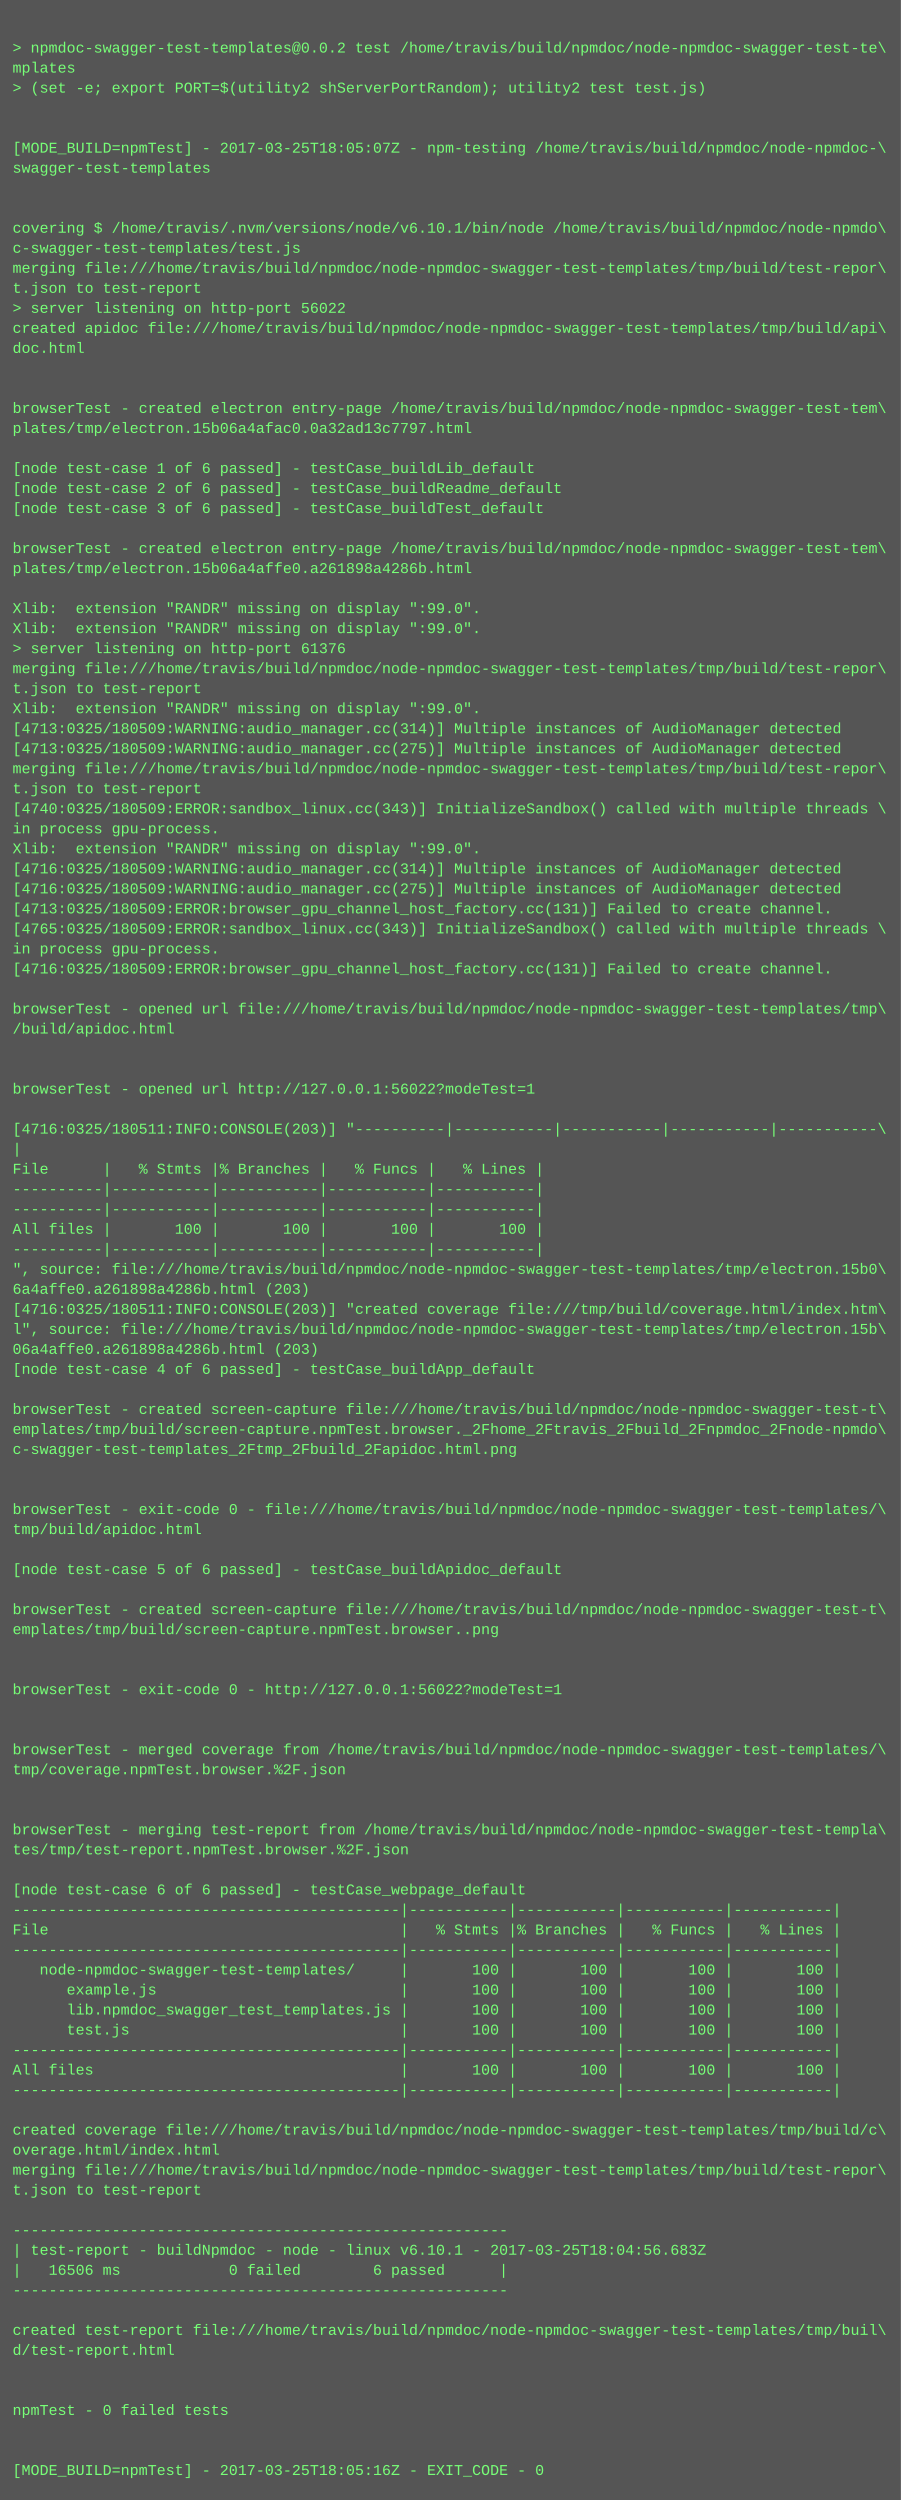
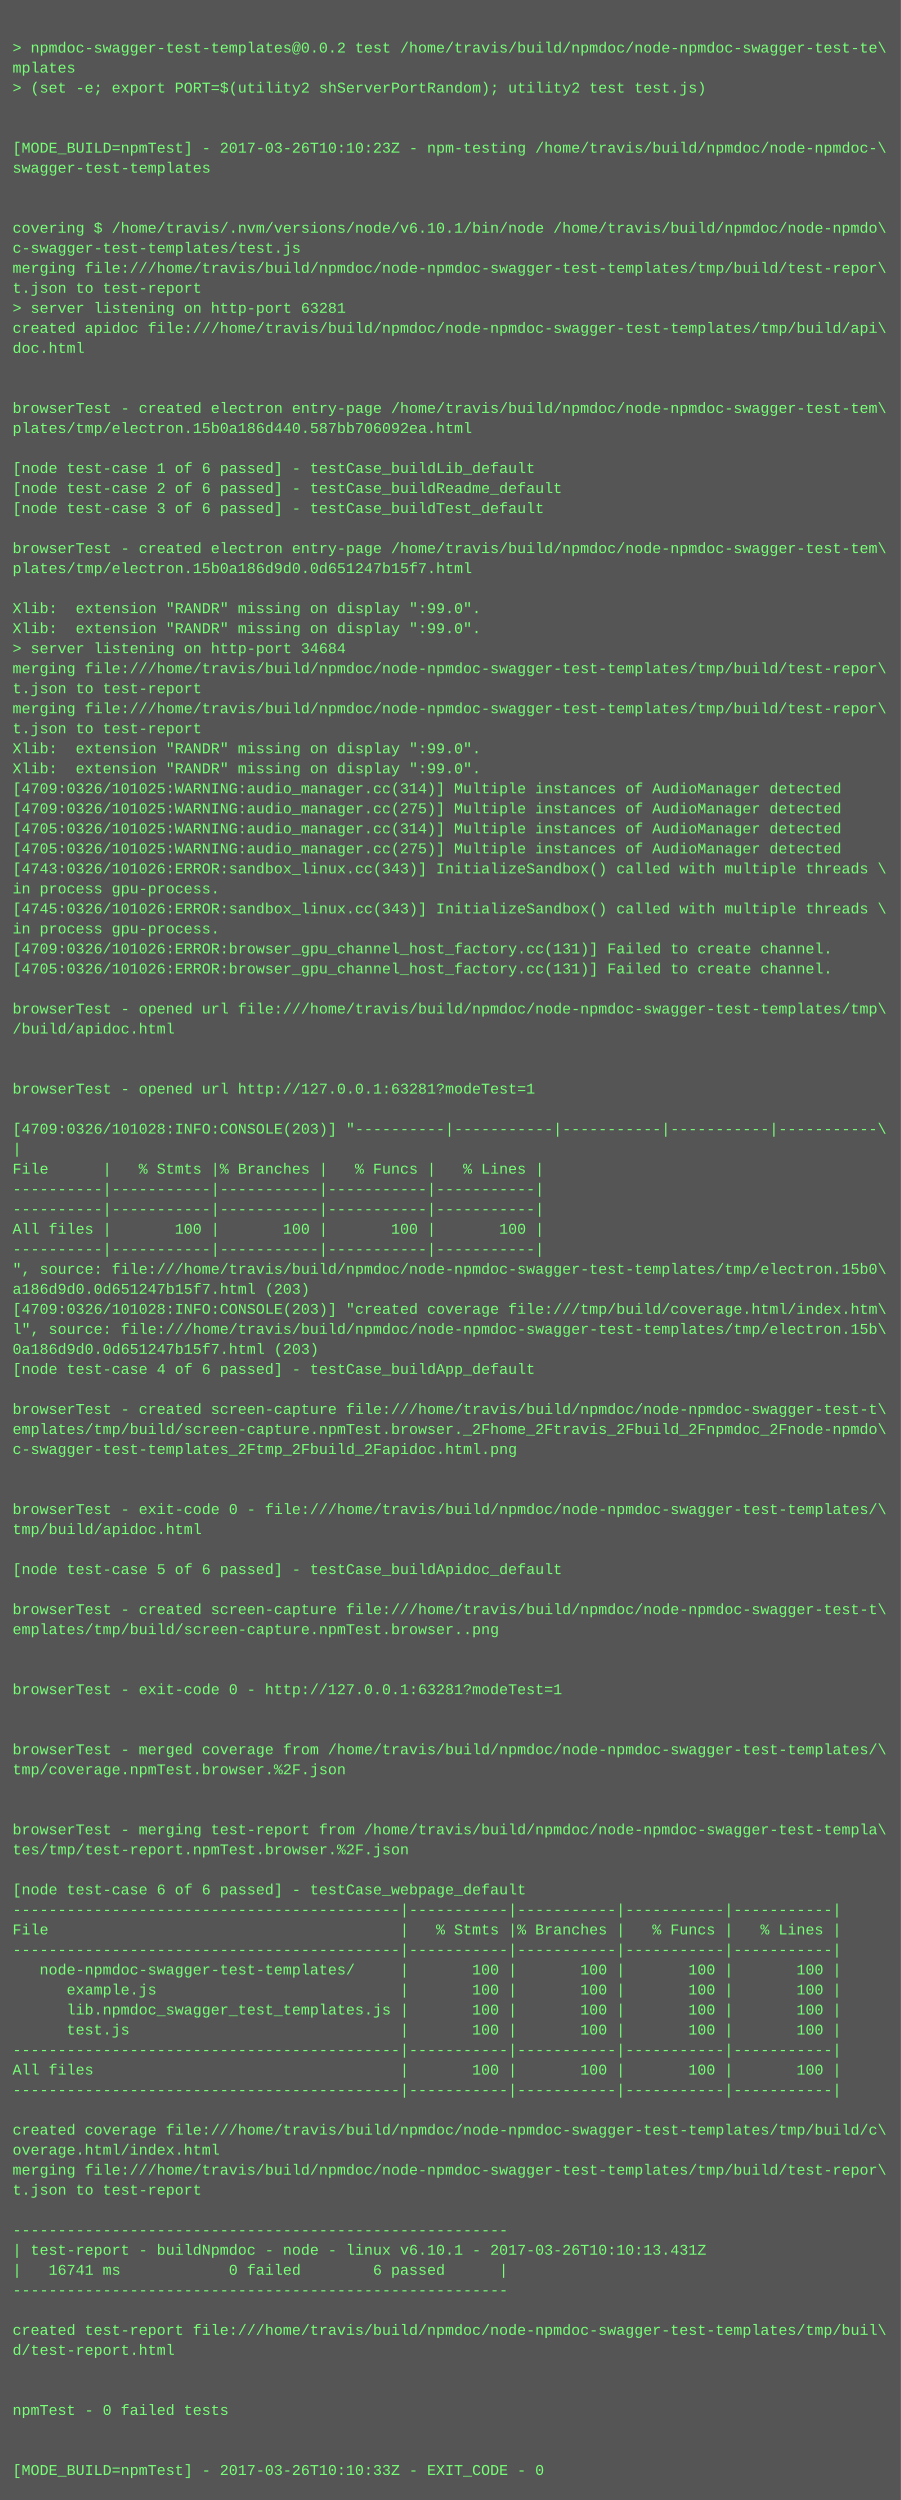
<svg xmlns="http://www.w3.org/2000/svg" height="1998" width="720">
  <rect height="1998" fill="#555" width="720" />
  <text fill="#7f7" font-family="Courier New" font-size="12" xml:space="preserve">
    <tspan x="10" y="26" />
    <tspan x="10" y="42">&gt; npmdoc-swagger-test-templates@0.0.2 test /home/travis/build/npmdoc/node-npmdoc-swagger-test-te\</tspan>
    <tspan x="10" y="58">mplates</tspan>
    <tspan x="10" y="74">&gt; (set -e; export PORT=$(utility2 shServerPortRandom); utility2 test test.js)</tspan>
    <tspan x="10" y="90" />
    <tspan x="10" y="106" />
-     <tspan x="10" y="122">[MODE_BUILD=npmTest] - 2017-03-25T18:05:07Z - npm-testing /home/travis/build/npmdoc/node-npmdoc-\</tspan>
+     <tspan x="10" y="122">[MODE_BUILD=npmTest] - 2017-03-26T10:10:23Z - npm-testing /home/travis/build/npmdoc/node-npmdoc-\</tspan>
    <tspan x="10" y="138">swagger-test-templates</tspan>
    <tspan x="10" y="154" />
    <tspan x="10" y="170" />
    <tspan x="10" y="186">covering $ /home/travis/.nvm/versions/node/v6.10.1/bin/node /home/travis/build/npmdoc/node-npmdo\</tspan>
    <tspan x="10" y="202">c-swagger-test-templates/test.js</tspan>
    <tspan x="10" y="218">merging file:///home/travis/build/npmdoc/node-npmdoc-swagger-test-templates/tmp/build/test-repor\</tspan>
    <tspan x="10" y="234">t.json to test-report</tspan>
-     <tspan x="10" y="250">&gt; server listening on http-port 56022</tspan>
+     <tspan x="10" y="250">&gt; server listening on http-port 63281</tspan>
    <tspan x="10" y="266">created apidoc file:///home/travis/build/npmdoc/node-npmdoc-swagger-test-templates/tmp/build/api\</tspan>
    <tspan x="10" y="282">doc.html</tspan>
    <tspan x="10" y="298" />
    <tspan x="10" y="314" />
    <tspan x="10" y="330">browserTest - created electron entry-page /home/travis/build/npmdoc/node-npmdoc-swagger-test-tem\</tspan>
-     <tspan x="10" y="346">plates/tmp/electron.15b06a4afac0.0a32ad13c7797.html</tspan>
+     <tspan x="10" y="346">plates/tmp/electron.15b0a186d440.587bb706092ea.html</tspan>
    <tspan x="10" y="362" />
    <tspan x="10" y="378">[node test-case 1 of 6 passed] - testCase_buildLib_default</tspan>
    <tspan x="10" y="394">[node test-case 2 of 6 passed] - testCase_buildReadme_default</tspan>
    <tspan x="10" y="410">[node test-case 3 of 6 passed] - testCase_buildTest_default</tspan>
    <tspan x="10" y="426" />
    <tspan x="10" y="442">browserTest - created electron entry-page /home/travis/build/npmdoc/node-npmdoc-swagger-test-tem\</tspan>
-     <tspan x="10" y="458">plates/tmp/electron.15b06a4affe0.a261898a4286b.html</tspan>
+     <tspan x="10" y="458">plates/tmp/electron.15b0a186d9d0.0d651247b15f7.html</tspan>
    <tspan x="10" y="474" />
    <tspan x="10" y="490">Xlib:  extension "RANDR" missing on display ":99.0".</tspan>
    <tspan x="10" y="506">Xlib:  extension "RANDR" missing on display ":99.0".</tspan>
-     <tspan x="10" y="522">&gt; server listening on http-port 61376</tspan>
+     <tspan x="10" y="522">&gt; server listening on http-port 34684</tspan>
    <tspan x="10" y="538">merging file:///home/travis/build/npmdoc/node-npmdoc-swagger-test-templates/tmp/build/test-repor\</tspan>
    <tspan x="10" y="554">t.json to test-report</tspan>
-     <tspan x="10" y="570">Xlib:  extension "RANDR" missing on display ":99.0".</tspan>
-     <tspan x="10" y="586">[4713:0325/180509:WARNING:audio_manager.cc(314)] Multiple instances of AudioManager detected</tspan>
-     <tspan x="10" y="602">[4713:0325/180509:WARNING:audio_manager.cc(275)] Multiple instances of AudioManager detected</tspan>
-     <tspan x="10" y="618">merging file:///home/travis/build/npmdoc/node-npmdoc-swagger-test-templates/tmp/build/test-repor\</tspan>
-     <tspan x="10" y="634">t.json to test-report</tspan>
-     <tspan x="10" y="650">[4740:0325/180509:ERROR:sandbox_linux.cc(343)] InitializeSandbox() called with multiple threads \</tspan>
-     <tspan x="10" y="666">in process gpu-process. </tspan>
-     <tspan x="10" y="682">Xlib:  extension "RANDR" missing on display ":99.0".</tspan>
-     <tspan x="10" y="698">[4716:0325/180509:WARNING:audio_manager.cc(314)] Multiple instances of AudioManager detected</tspan>
-     <tspan x="10" y="714">[4716:0325/180509:WARNING:audio_manager.cc(275)] Multiple instances of AudioManager detected</tspan>
-     <tspan x="10" y="730">[4713:0325/180509:ERROR:browser_gpu_channel_host_factory.cc(131)] Failed to create channel.</tspan>
-     <tspan x="10" y="746">[4765:0325/180509:ERROR:sandbox_linux.cc(343)] InitializeSandbox() called with multiple threads \</tspan>
-     <tspan x="10" y="762">in process gpu-process. </tspan>
-     <tspan x="10" y="778">[4716:0325/180509:ERROR:browser_gpu_channel_host_factory.cc(131)] Failed to create channel.</tspan>
+     <tspan x="10" y="570">merging file:///home/travis/build/npmdoc/node-npmdoc-swagger-test-templates/tmp/build/test-repor\</tspan>
+     <tspan x="10" y="586">t.json to test-report</tspan>
+     <tspan x="10" y="602">Xlib:  extension "RANDR" missing on display ":99.0".</tspan>
+     <tspan x="10" y="618">Xlib:  extension "RANDR" missing on display ":99.0".</tspan>
+     <tspan x="10" y="634">[4709:0326/101025:WARNING:audio_manager.cc(314)] Multiple instances of AudioManager detected</tspan>
+     <tspan x="10" y="650">[4709:0326/101025:WARNING:audio_manager.cc(275)] Multiple instances of AudioManager detected</tspan>
+     <tspan x="10" y="666">[4705:0326/101025:WARNING:audio_manager.cc(314)] Multiple instances of AudioManager detected</tspan>
+     <tspan x="10" y="682">[4705:0326/101025:WARNING:audio_manager.cc(275)] Multiple instances of AudioManager detected</tspan>
+     <tspan x="10" y="698">[4743:0326/101026:ERROR:sandbox_linux.cc(343)] InitializeSandbox() called with multiple threads \</tspan>
+     <tspan x="10" y="714">in process gpu-process. </tspan>
+     <tspan x="10" y="730">[4745:0326/101026:ERROR:sandbox_linux.cc(343)] InitializeSandbox() called with multiple threads \</tspan>
+     <tspan x="10" y="746">in process gpu-process. </tspan>
+     <tspan x="10" y="762">[4709:0326/101026:ERROR:browser_gpu_channel_host_factory.cc(131)] Failed to create channel.</tspan>
+     <tspan x="10" y="778">[4705:0326/101026:ERROR:browser_gpu_channel_host_factory.cc(131)] Failed to create channel.</tspan>
    <tspan x="10" y="794" />
    <tspan x="10" y="810">browserTest - opened url file:///home/travis/build/npmdoc/node-npmdoc-swagger-test-templates/tmp\</tspan>
    <tspan x="10" y="826">/build/apidoc.html</tspan>
    <tspan x="10" y="842" />
    <tspan x="10" y="858" />
-     <tspan x="10" y="874">browserTest - opened url http://127.0.0.1:56022?modeTest=1</tspan>
+     <tspan x="10" y="874">browserTest - opened url http://127.0.0.1:63281?modeTest=1</tspan>
    <tspan x="10" y="890" />
-     <tspan x="10" y="906">[4716:0325/180511:INFO:CONSOLE(203)] "----------|-----------|-----------|-----------|-----------\</tspan>
+     <tspan x="10" y="906">[4709:0326/101028:INFO:CONSOLE(203)] "----------|-----------|-----------|-----------|-----------\</tspan>
    <tspan x="10" y="922">|</tspan>
    <tspan x="10" y="938">File      |   % Stmts |% Branches |   % Funcs |   % Lines |</tspan>
    <tspan x="10" y="954">----------|-----------|-----------|-----------|-----------|</tspan>
    <tspan x="10" y="970">----------|-----------|-----------|-----------|-----------|</tspan>
    <tspan x="10" y="986">All files |       100 |       100 |       100 |       100 |</tspan>
    <tspan x="10" y="1002">----------|-----------|-----------|-----------|-----------|</tspan>
    <tspan x="10" y="1018">", source: file:///home/travis/build/npmdoc/node-npmdoc-swagger-test-templates/tmp/electron.15b0\</tspan>
-     <tspan x="10" y="1034">6a4affe0.a261898a4286b.html (203)</tspan>
-     <tspan x="10" y="1050">[4716:0325/180511:INFO:CONSOLE(203)] "created coverage file:///tmp/build/coverage.html/index.htm\</tspan>
+     <tspan x="10" y="1034">a186d9d0.0d651247b15f7.html (203)</tspan>
+     <tspan x="10" y="1050">[4709:0326/101028:INFO:CONSOLE(203)] "created coverage file:///tmp/build/coverage.html/index.htm\</tspan>
    <tspan x="10" y="1066">l", source: file:///home/travis/build/npmdoc/node-npmdoc-swagger-test-templates/tmp/electron.15b\</tspan>
-     <tspan x="10" y="1082">06a4affe0.a261898a4286b.html (203)</tspan>
+     <tspan x="10" y="1082">0a186d9d0.0d651247b15f7.html (203)</tspan>
    <tspan x="10" y="1098">[node test-case 4 of 6 passed] - testCase_buildApp_default</tspan>
    <tspan x="10" y="1114" />
    <tspan x="10" y="1130">browserTest - created screen-capture file:///home/travis/build/npmdoc/node-npmdoc-swagger-test-t\</tspan>
    <tspan x="10" y="1146">emplates/tmp/build/screen-capture.npmTest.browser._2Fhome_2Ftravis_2Fbuild_2Fnpmdoc_2Fnode-npmdo\</tspan>
    <tspan x="10" y="1162">c-swagger-test-templates_2Ftmp_2Fbuild_2Fapidoc.html.png</tspan>
    <tspan x="10" y="1178" />
    <tspan x="10" y="1194" />
    <tspan x="10" y="1210">browserTest - exit-code 0 - file:///home/travis/build/npmdoc/node-npmdoc-swagger-test-templates/\</tspan>
    <tspan x="10" y="1226">tmp/build/apidoc.html</tspan>
    <tspan x="10" y="1242" />
    <tspan x="10" y="1258">[node test-case 5 of 6 passed] - testCase_buildApidoc_default</tspan>
    <tspan x="10" y="1274" />
    <tspan x="10" y="1290">browserTest - created screen-capture file:///home/travis/build/npmdoc/node-npmdoc-swagger-test-t\</tspan>
    <tspan x="10" y="1306">emplates/tmp/build/screen-capture.npmTest.browser..png</tspan>
    <tspan x="10" y="1322" />
    <tspan x="10" y="1338" />
-     <tspan x="10" y="1354">browserTest - exit-code 0 - http://127.0.0.1:56022?modeTest=1</tspan>
+     <tspan x="10" y="1354">browserTest - exit-code 0 - http://127.0.0.1:63281?modeTest=1</tspan>
    <tspan x="10" y="1370" />
    <tspan x="10" y="1386" />
    <tspan x="10" y="1402">browserTest - merged coverage from /home/travis/build/npmdoc/node-npmdoc-swagger-test-templates/\</tspan>
    <tspan x="10" y="1418">tmp/coverage.npmTest.browser.%2F.json</tspan>
    <tspan x="10" y="1434" />
    <tspan x="10" y="1450" />
    <tspan x="10" y="1466">browserTest - merging test-report from /home/travis/build/npmdoc/node-npmdoc-swagger-test-templa\</tspan>
    <tspan x="10" y="1482">tes/tmp/test-report.npmTest.browser.%2F.json</tspan>
    <tspan x="10" y="1498" />
    <tspan x="10" y="1514">[node test-case 6 of 6 passed] - testCase_webpage_default</tspan>
    <tspan x="10" y="1530">-------------------------------------------|-----------|-----------|-----------|-----------|</tspan>
    <tspan x="10" y="1546">File                                       |   % Stmts |% Branches |   % Funcs |   % Lines |</tspan>
    <tspan x="10" y="1562">-------------------------------------------|-----------|-----------|-----------|-----------|</tspan>
    <tspan x="10" y="1578">   node-npmdoc-swagger-test-templates/     |       100 |       100 |       100 |       100 |</tspan>
    <tspan x="10" y="1594">      example.js                           |       100 |       100 |       100 |       100 |</tspan>
    <tspan x="10" y="1610">      lib.npmdoc_swagger_test_templates.js |       100 |       100 |       100 |       100 |</tspan>
    <tspan x="10" y="1626">      test.js                              |       100 |       100 |       100 |       100 |</tspan>
    <tspan x="10" y="1642">-------------------------------------------|-----------|-----------|-----------|-----------|</tspan>
    <tspan x="10" y="1658">All files                                  |       100 |       100 |       100 |       100 |</tspan>
    <tspan x="10" y="1674">-------------------------------------------|-----------|-----------|-----------|-----------|</tspan>
    <tspan x="10" y="1690" />
    <tspan x="10" y="1706">created coverage file:///home/travis/build/npmdoc/node-npmdoc-swagger-test-templates/tmp/build/c\</tspan>
    <tspan x="10" y="1722">overage.html/index.html</tspan>
    <tspan x="10" y="1738">merging file:///home/travis/build/npmdoc/node-npmdoc-swagger-test-templates/tmp/build/test-repor\</tspan>
    <tspan x="10" y="1754">t.json to test-report</tspan>
    <tspan x="10" y="1770" />
    <tspan x="10" y="1786">-------------------------------------------------------</tspan>
-     <tspan x="10" y="1802">| test-report - buildNpmdoc - node - linux v6.10.1 - 2017-03-25T18:04:56.683Z</tspan>
-     <tspan x="10" y="1818">|   16506 ms            0 failed        6 passed      |</tspan>
+     <tspan x="10" y="1802">| test-report - buildNpmdoc - node - linux v6.10.1 - 2017-03-26T10:10:13.431Z</tspan>
+     <tspan x="10" y="1818">|   16741 ms            0 failed        6 passed      |</tspan>
    <tspan x="10" y="1834">-------------------------------------------------------</tspan>
    <tspan x="10" y="1850" />
    <tspan x="10" y="1866">created test-report file:///home/travis/build/npmdoc/node-npmdoc-swagger-test-templates/tmp/buil\</tspan>
    <tspan x="10" y="1882">d/test-report.html</tspan>
    <tspan x="10" y="1898" />
    <tspan x="10" y="1914" />
    <tspan x="10" y="1930">npmTest - 0 failed tests</tspan>
    <tspan x="10" y="1946" />
    <tspan x="10" y="1962" />
-     <tspan x="10" y="1978">[MODE_BUILD=npmTest] - 2017-03-25T18:05:16Z - EXIT_CODE - 0</tspan>
+     <tspan x="10" y="1978">[MODE_BUILD=npmTest] - 2017-03-26T10:10:33Z - EXIT_CODE - 0</tspan>
  </text>
</svg>
